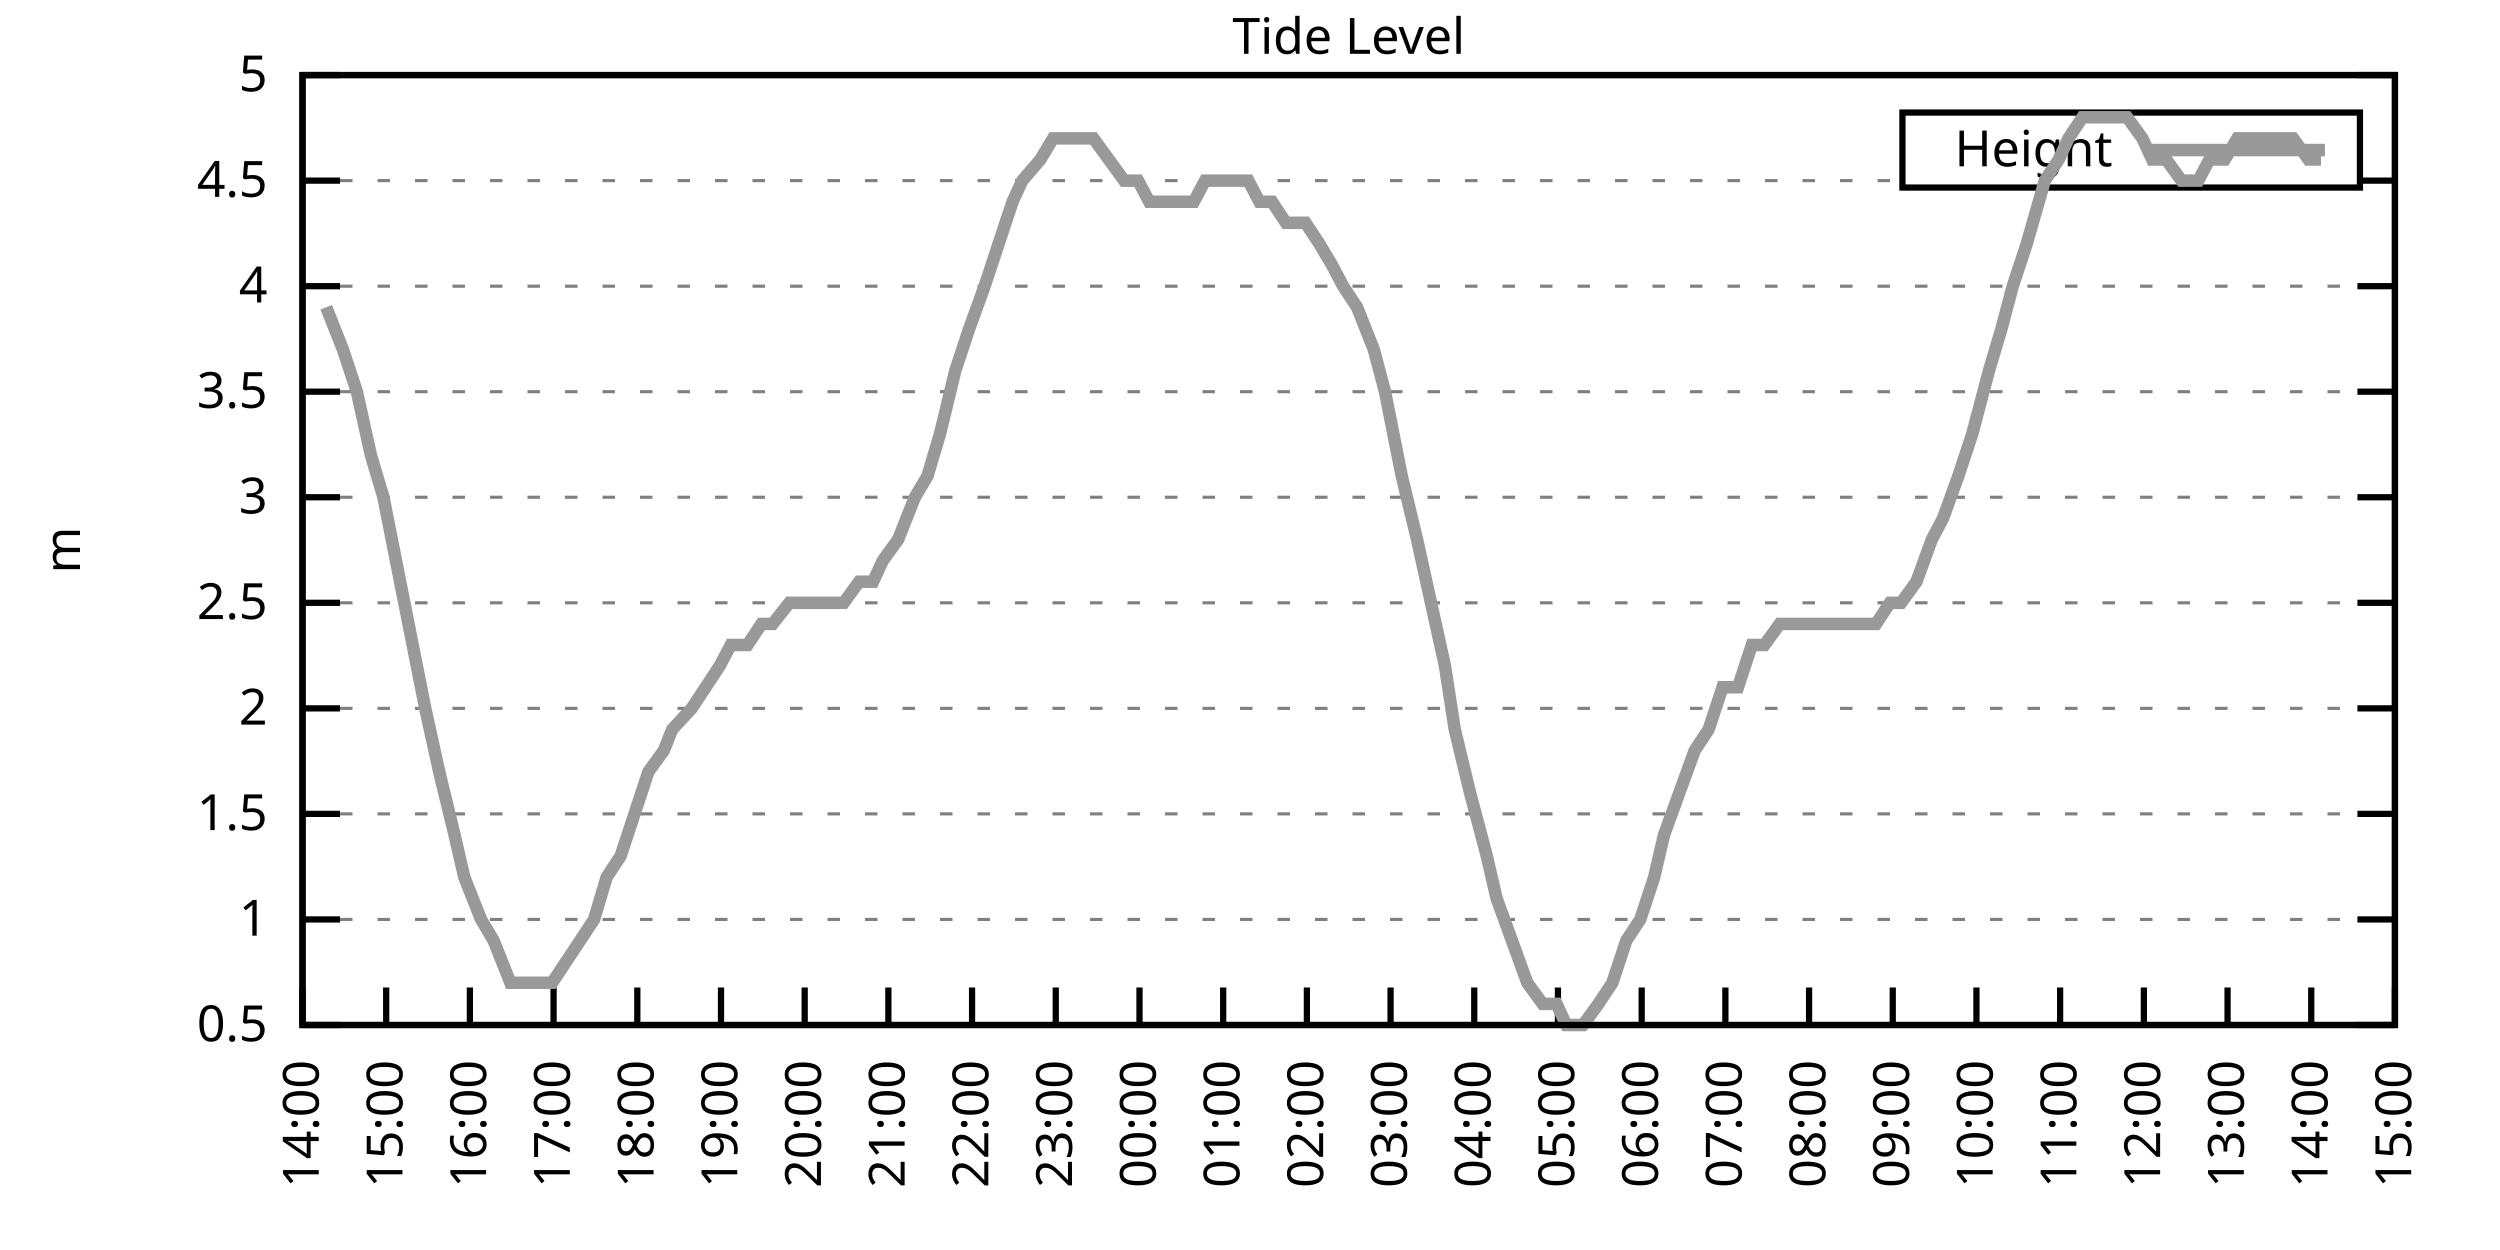
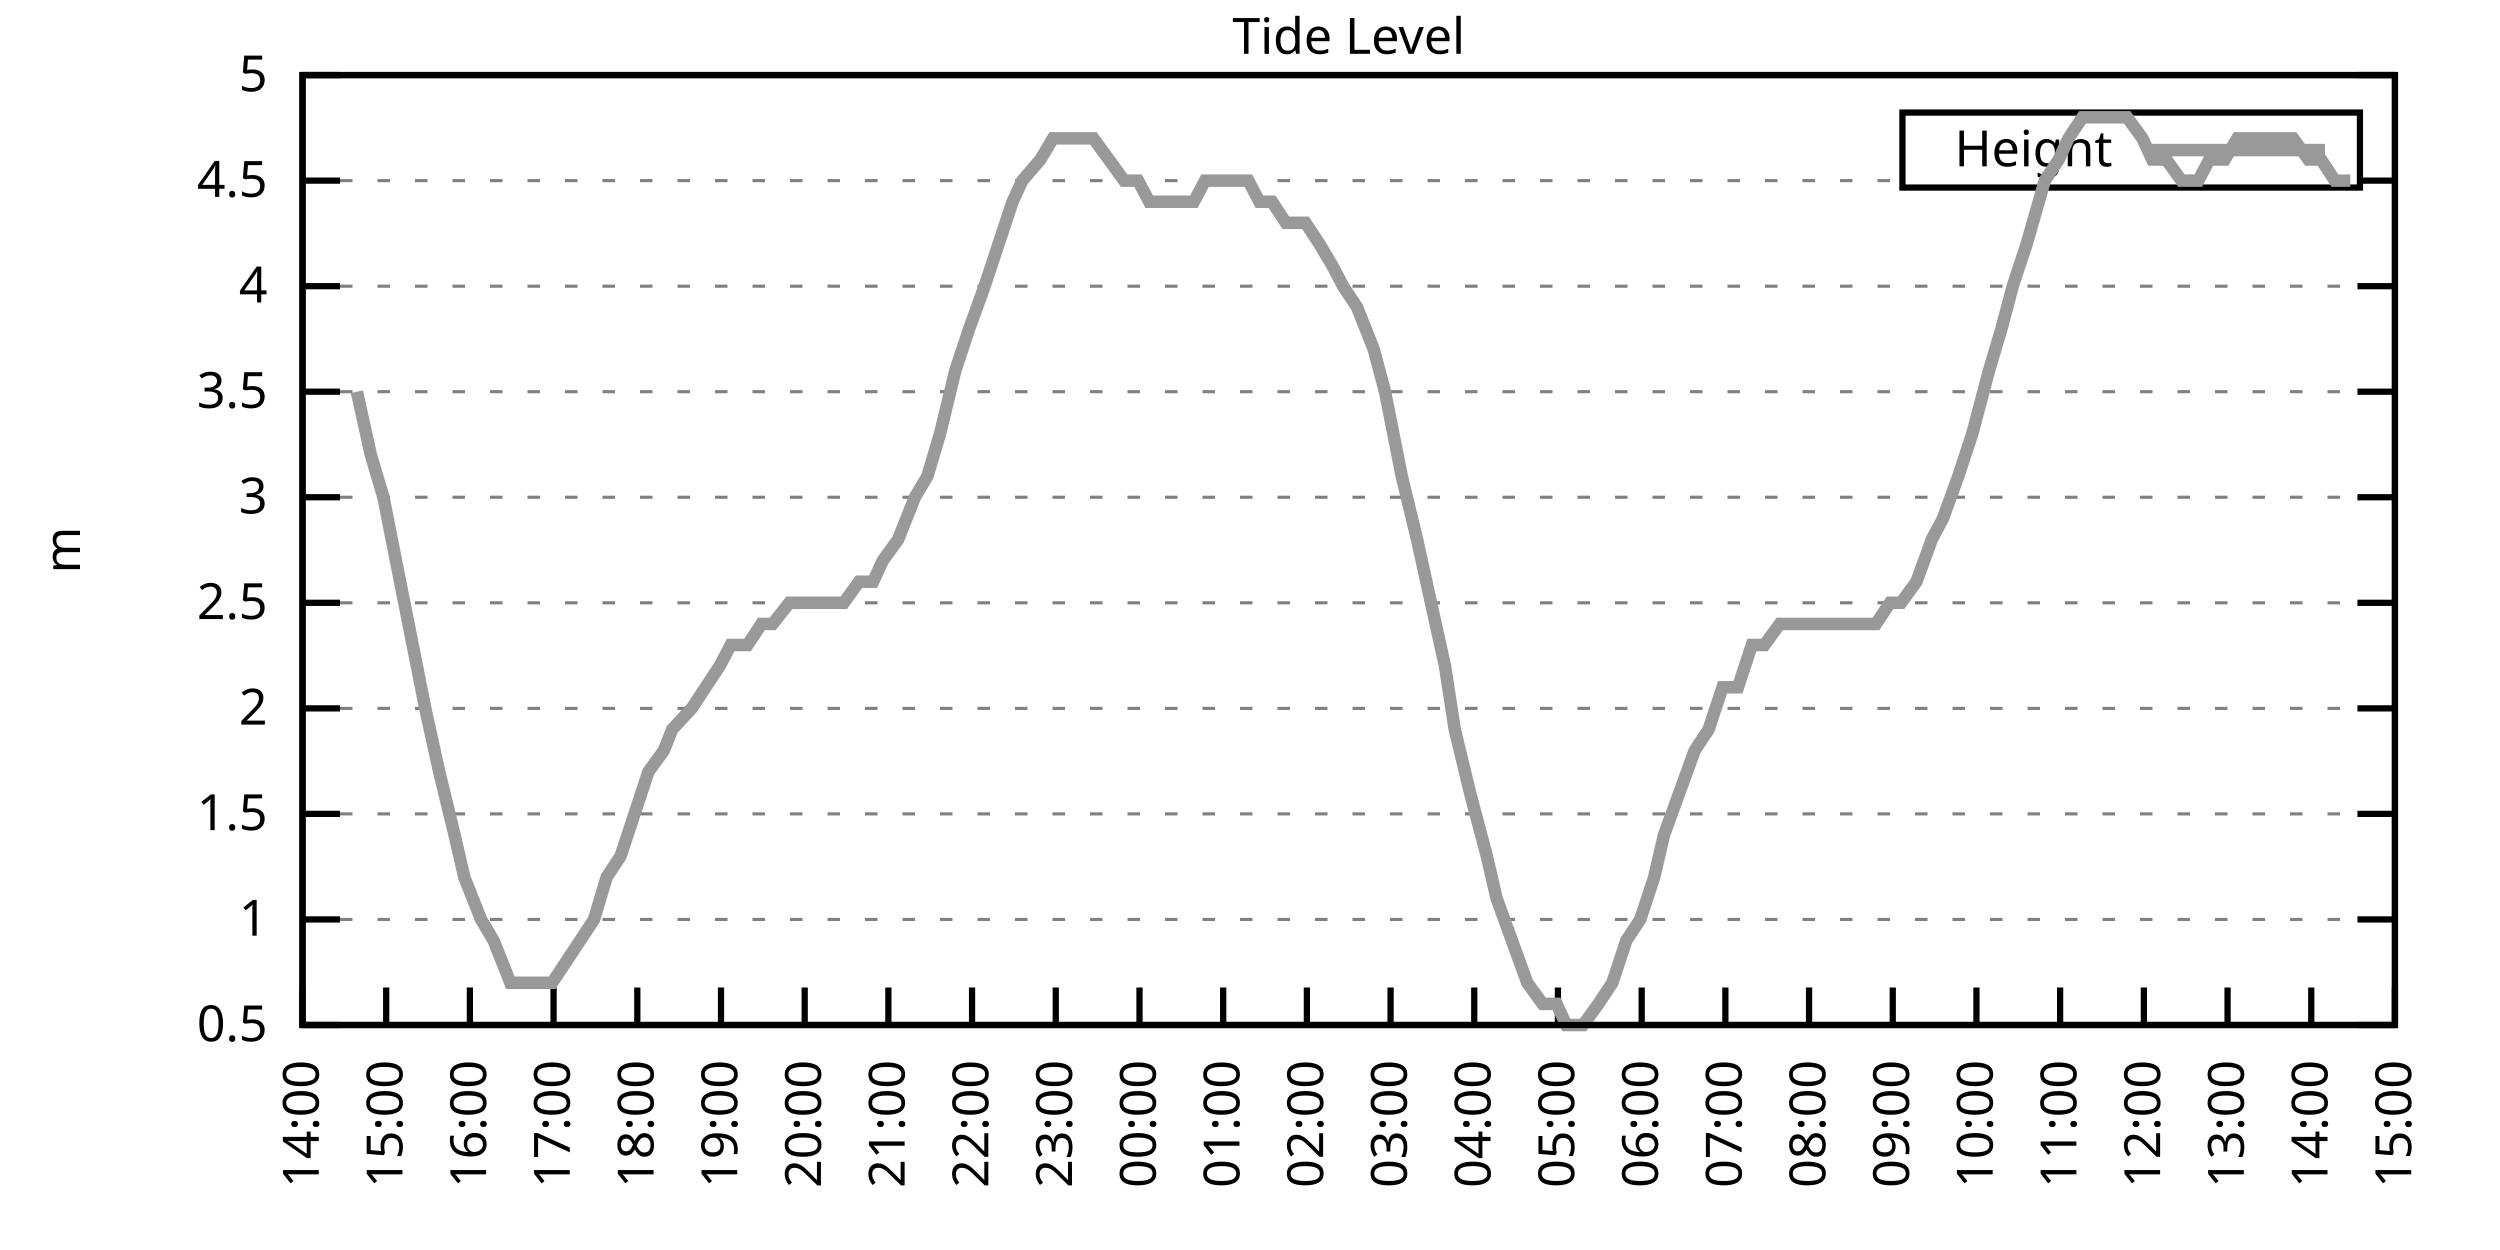
<svg xmlns="http://www.w3.org/2000/svg" xmlns:xlink="http://www.w3.org/1999/xlink" width="400" height="200" viewBox="0 0 400 200">
  <g id="gnuplot_canvas">
    <rect x="0" y="0" width="400" height="200" fill="none" />
    <defs>
      <circle id="gpDot" r="0.5" stroke-width="0.5" stroke="currentColor" />
      <path id="gpPt0" stroke-width="0.333" stroke="currentColor" d="M-1,0 h2 M0,-1 v2" />
      <path id="gpPt1" stroke-width="0.333" stroke="currentColor" d="M-1,-1 L1,1 M1,-1 L-1,1" />
      <path id="gpPt2" stroke-width="0.333" stroke="currentColor" d="M-1,0 L1,0 M0,-1 L0,1 M-1,-1 L1,1 M-1,1 L1,-1" />
      <rect id="gpPt3" stroke-width="0.333" stroke="currentColor" x="-1" y="-1" width="2" height="2" />
      <rect id="gpPt4" stroke-width="0.333" stroke="currentColor" fill="currentColor" x="-1" y="-1" width="2" height="2" />
      <circle id="gpPt5" stroke-width="0.333" stroke="currentColor" cx="0" cy="0" r="1" />
      <use xlink:href="#gpPt5" id="gpPt6" fill="currentColor" stroke="none" />
      <path id="gpPt7" stroke-width="0.333" stroke="currentColor" d="M0,-1.33 L-1.33,0.67 L1.33,0.67 z" />
      <use xlink:href="#gpPt7" id="gpPt8" fill="currentColor" stroke="none" />
      <use xlink:href="#gpPt7" id="gpPt9" stroke="currentColor" transform="rotate(180)" />
      <use xlink:href="#gpPt9" id="gpPt10" fill="currentColor" stroke="none" />
      <use xlink:href="#gpPt3" id="gpPt11" stroke="currentColor" transform="rotate(45)" />
      <use xlink:href="#gpPt11" id="gpPt12" fill="currentColor" stroke="none" />
      <path id="gpPt13" stroke-width="0.333" stroke="currentColor" d="M0,1.330 L1.265,0.411 L0.782,-1.067 L-0.782,-1.076 L-1.265,0.411 z" />
      <use xlink:href="#gpPt13" id="gpPt14" fill="currentColor" stroke="none" />
      <filter id="textbox" filterUnits="objectBoundingBox" x="0" y="0" height="1" width="1">
        <feFlood flood-color="white" flood-opacity="1" result="bgnd" />
        <feComposite in="SourceGraphic" in2="bgnd" operator="atop" />
      </filter>
      <filter id="greybox" filterUnits="objectBoundingBox" x="0" y="0" height="1" width="1">
        <feFlood flood-color="lightgrey" flood-opacity="1" result="grey" />
        <feComposite in="SourceGraphic" in2="grey" operator="atop" />
      </filter>
    </defs>
    <g fill="none" color="white" stroke="currentColor" stroke-width="1.00" stroke-linecap="butt" stroke-linejoin="miter">
</g>
    <g fill="none" color="black" stroke="currentColor" stroke-width="1.00" stroke-linecap="butt" stroke-linejoin="miter">
      <g stroke="none" shape-rendering="crispEdges">
        <polygon fill="rgb(255, 255, 255)" points="48.40,164.00 383.18,164.00 383.18,12.02 48.40,12.02 " />
      </g>
    </g>
    <g fill="none" color="black" stroke="currentColor" stroke-width="1.00" stroke-linecap="butt" stroke-linejoin="miter">
</g>
    <g fill="none" color="black" stroke="black" stroke-width="0.50" stroke-linecap="butt" stroke-linejoin="miter">
</g>
    <g fill="none" color="gray" stroke="currentColor" stroke-width="0.50" stroke-linecap="butt" stroke-linejoin="miter">
      <path stroke="gray" stroke-dasharray="2,4" class="gridline" d="M48.40,164.00 L383.19,164.00  " />
    </g>
    <g fill="none" color="gray" stroke="gray" stroke-width="1.00" stroke-linecap="butt" stroke-linejoin="miter">
</g>
    <g fill="none" color="black" stroke="currentColor" stroke-width="1.00" stroke-linecap="butt" stroke-linejoin="miter">
      <path stroke="black" d="M48.40,164.00 L54.40,164.00 M383.19,164.00 L377.19,164.00  " />
      <g transform="translate(42.80,166.60)" stroke="none" fill="black" font-family="Sans" font-size="8.00" text-anchor="end">
        <text>
          <tspan font-family="Sans"> 0.5</tspan>
        </text>
      </g>
    </g>
    <g fill="none" color="black" stroke="currentColor" stroke-width="1.00" stroke-linecap="butt" stroke-linejoin="miter">
</g>
    <g fill="none" color="black" stroke="black" stroke-width="0.50" stroke-linecap="butt" stroke-linejoin="miter">
</g>
    <g fill="none" color="gray" stroke="currentColor" stroke-width="0.50" stroke-linecap="butt" stroke-linejoin="miter">
      <path stroke="gray" stroke-dasharray="2,4" class="gridline" d="M48.40,147.11 L383.19,147.11  " />
    </g>
    <g fill="none" color="gray" stroke="gray" stroke-width="1.00" stroke-linecap="butt" stroke-linejoin="miter">
</g>
    <g fill="none" color="black" stroke="currentColor" stroke-width="1.00" stroke-linecap="butt" stroke-linejoin="miter">
      <path stroke="black" d="M48.40,147.11 L54.40,147.11 M383.19,147.11 L377.19,147.11  " />
      <g transform="translate(42.80,149.71)" stroke="none" fill="black" font-family="Sans" font-size="8.00" text-anchor="end">
        <text>
          <tspan font-family="Sans"> 1</tspan>
        </text>
      </g>
    </g>
    <g fill="none" color="black" stroke="currentColor" stroke-width="1.00" stroke-linecap="butt" stroke-linejoin="miter">
</g>
    <g fill="none" color="black" stroke="black" stroke-width="0.50" stroke-linecap="butt" stroke-linejoin="miter">
</g>
    <g fill="none" color="gray" stroke="currentColor" stroke-width="0.50" stroke-linecap="butt" stroke-linejoin="miter">
      <path stroke="gray" stroke-dasharray="2,4" class="gridline" d="M48.40,130.22 L383.19,130.22  " />
    </g>
    <g fill="none" color="gray" stroke="gray" stroke-width="1.00" stroke-linecap="butt" stroke-linejoin="miter">
</g>
    <g fill="none" color="black" stroke="currentColor" stroke-width="1.00" stroke-linecap="butt" stroke-linejoin="miter">
      <path stroke="black" d="M48.40,130.22 L54.40,130.22 M383.19,130.22 L377.19,130.22  " />
      <g transform="translate(42.80,132.82)" stroke="none" fill="black" font-family="Sans" font-size="8.00" text-anchor="end">
        <text>
          <tspan font-family="Sans"> 1.5</tspan>
        </text>
      </g>
    </g>
    <g fill="none" color="black" stroke="currentColor" stroke-width="1.00" stroke-linecap="butt" stroke-linejoin="miter">
</g>
    <g fill="none" color="black" stroke="black" stroke-width="0.50" stroke-linecap="butt" stroke-linejoin="miter">
</g>
    <g fill="none" color="gray" stroke="currentColor" stroke-width="0.50" stroke-linecap="butt" stroke-linejoin="miter">
      <path stroke="gray" stroke-dasharray="2,4" class="gridline" d="M48.40,113.34 L383.19,113.34  " />
    </g>
    <g fill="none" color="gray" stroke="gray" stroke-width="1.00" stroke-linecap="butt" stroke-linejoin="miter">
</g>
    <g fill="none" color="black" stroke="currentColor" stroke-width="1.00" stroke-linecap="butt" stroke-linejoin="miter">
      <path stroke="black" d="M48.40,113.34 L54.40,113.34 M383.19,113.34 L377.19,113.34  " />
      <g transform="translate(42.80,115.94)" stroke="none" fill="black" font-family="Sans" font-size="8.00" text-anchor="end">
        <text>
          <tspan font-family="Sans"> 2</tspan>
        </text>
      </g>
    </g>
    <g fill="none" color="black" stroke="currentColor" stroke-width="1.00" stroke-linecap="butt" stroke-linejoin="miter">
</g>
    <g fill="none" color="black" stroke="black" stroke-width="0.50" stroke-linecap="butt" stroke-linejoin="miter">
</g>
    <g fill="none" color="gray" stroke="currentColor" stroke-width="0.50" stroke-linecap="butt" stroke-linejoin="miter">
      <path stroke="gray" stroke-dasharray="2,4" class="gridline" d="M48.40,96.45 L383.19,96.45  " />
    </g>
    <g fill="none" color="gray" stroke="gray" stroke-width="1.00" stroke-linecap="butt" stroke-linejoin="miter">
</g>
    <g fill="none" color="black" stroke="currentColor" stroke-width="1.00" stroke-linecap="butt" stroke-linejoin="miter">
      <path stroke="black" d="M48.40,96.45 L54.40,96.45 M383.19,96.45 L377.19,96.45  " />
      <g transform="translate(42.80,99.05)" stroke="none" fill="black" font-family="Sans" font-size="8.00" text-anchor="end">
        <text>
          <tspan font-family="Sans"> 2.5</tspan>
        </text>
      </g>
    </g>
    <g fill="none" color="black" stroke="currentColor" stroke-width="1.00" stroke-linecap="butt" stroke-linejoin="miter">
</g>
    <g fill="none" color="black" stroke="black" stroke-width="0.50" stroke-linecap="butt" stroke-linejoin="miter">
</g>
    <g fill="none" color="gray" stroke="currentColor" stroke-width="0.50" stroke-linecap="butt" stroke-linejoin="miter">
      <path stroke="gray" stroke-dasharray="2,4" class="gridline" d="M48.40,79.56 L383.19,79.56  " />
    </g>
    <g fill="none" color="gray" stroke="gray" stroke-width="1.00" stroke-linecap="butt" stroke-linejoin="miter">
</g>
    <g fill="none" color="black" stroke="currentColor" stroke-width="1.00" stroke-linecap="butt" stroke-linejoin="miter">
      <path stroke="black" d="M48.40,79.56 L54.40,79.56 M383.19,79.56 L377.19,79.56  " />
      <g transform="translate(42.80,82.16)" stroke="none" fill="black" font-family="Sans" font-size="8.00" text-anchor="end">
        <text>
          <tspan font-family="Sans"> 3</tspan>
        </text>
      </g>
    </g>
    <g fill="none" color="black" stroke="currentColor" stroke-width="1.00" stroke-linecap="butt" stroke-linejoin="miter">
</g>
    <g fill="none" color="black" stroke="black" stroke-width="0.50" stroke-linecap="butt" stroke-linejoin="miter">
</g>
    <g fill="none" color="gray" stroke="currentColor" stroke-width="0.50" stroke-linecap="butt" stroke-linejoin="miter">
      <path stroke="gray" stroke-dasharray="2,4" class="gridline" d="M48.40,62.67 L383.19,62.67  " />
    </g>
    <g fill="none" color="gray" stroke="gray" stroke-width="1.00" stroke-linecap="butt" stroke-linejoin="miter">
</g>
    <g fill="none" color="black" stroke="currentColor" stroke-width="1.00" stroke-linecap="butt" stroke-linejoin="miter">
      <path stroke="black" d="M48.40,62.67 L54.40,62.67 M383.19,62.67 L377.19,62.67  " />
      <g transform="translate(42.80,65.27)" stroke="none" fill="black" font-family="Sans" font-size="8.00" text-anchor="end">
        <text>
          <tspan font-family="Sans"> 3.5</tspan>
        </text>
      </g>
    </g>
    <g fill="none" color="black" stroke="currentColor" stroke-width="1.00" stroke-linecap="butt" stroke-linejoin="miter">
</g>
    <g fill="none" color="black" stroke="black" stroke-width="0.50" stroke-linecap="butt" stroke-linejoin="miter">
</g>
    <g fill="none" color="gray" stroke="currentColor" stroke-width="0.50" stroke-linecap="butt" stroke-linejoin="miter">
      <path stroke="gray" stroke-dasharray="2,4" class="gridline" d="M48.40,45.79 L383.19,45.79  " />
    </g>
    <g fill="none" color="gray" stroke="gray" stroke-width="1.00" stroke-linecap="butt" stroke-linejoin="miter">
</g>
    <g fill="none" color="black" stroke="currentColor" stroke-width="1.00" stroke-linecap="butt" stroke-linejoin="miter">
      <path stroke="black" d="M48.40,45.79 L54.40,45.79 M383.19,45.79 L377.19,45.79  " />
      <g transform="translate(42.80,48.39)" stroke="none" fill="black" font-family="Sans" font-size="8.00" text-anchor="end">
        <text>
          <tspan font-family="Sans"> 4</tspan>
        </text>
      </g>
    </g>
    <g fill="none" color="black" stroke="currentColor" stroke-width="1.00" stroke-linecap="butt" stroke-linejoin="miter">
</g>
    <g fill="none" color="black" stroke="black" stroke-width="0.50" stroke-linecap="butt" stroke-linejoin="miter">
</g>
    <g fill="none" color="gray" stroke="currentColor" stroke-width="0.50" stroke-linecap="butt" stroke-linejoin="miter">
      <path stroke="gray" stroke-dasharray="2,4" class="gridline" d="M48.40,28.90 L304.39,28.90 M377.59,28.90 L383.19,28.90  " />
    </g>
    <g fill="none" color="gray" stroke="gray" stroke-width="1.00" stroke-linecap="butt" stroke-linejoin="miter">
</g>
    <g fill="none" color="black" stroke="currentColor" stroke-width="1.00" stroke-linecap="butt" stroke-linejoin="miter">
      <path stroke="black" d="M48.40,28.90 L54.40,28.90 M383.19,28.90 L377.19,28.90  " />
      <g transform="translate(42.80,31.50)" stroke="none" fill="black" font-family="Sans" font-size="8.00" text-anchor="end">
        <text>
          <tspan font-family="Sans"> 4.5</tspan>
        </text>
      </g>
    </g>
    <g fill="none" color="black" stroke="currentColor" stroke-width="1.00" stroke-linecap="butt" stroke-linejoin="miter">
</g>
    <g fill="none" color="black" stroke="black" stroke-width="0.50" stroke-linecap="butt" stroke-linejoin="miter">
</g>
    <g fill="none" color="gray" stroke="currentColor" stroke-width="0.50" stroke-linecap="butt" stroke-linejoin="miter">
      <path stroke="gray" stroke-dasharray="2,4" class="gridline" d="M48.40,12.01 L383.19,12.01  " />
    </g>
    <g fill="none" color="gray" stroke="gray" stroke-width="1.00" stroke-linecap="butt" stroke-linejoin="miter">
</g>
    <g fill="none" color="black" stroke="currentColor" stroke-width="1.00" stroke-linecap="butt" stroke-linejoin="miter">
      <path stroke="black" d="M48.40,12.01 L54.40,12.01 M383.19,12.01 L377.19,12.01  " />
      <g transform="translate(42.80,14.61)" stroke="none" fill="black" font-family="Sans" font-size="8.00" text-anchor="end">
        <text>
          <tspan font-family="Sans"> 5</tspan>
        </text>
      </g>
    </g>
    <g fill="none" color="black" stroke="currentColor" stroke-width="1.00" stroke-linecap="butt" stroke-linejoin="miter">
      <path stroke="black" d="M48.40,164.00 L48.40,158.00  " />
      <g transform="translate(51.00,169.60) rotate(270.00)" stroke="none" fill="black" font-family="Sans" font-size="8.00" text-anchor="end">
        <text>
          <tspan font-family="Sans">14:00</tspan>
        </text>
      </g>
    </g>
    <g fill="none" color="black" stroke="currentColor" stroke-width="1.00" stroke-linecap="butt" stroke-linejoin="miter">
      <path stroke="black" d="M61.79,164.00 L61.79,158.00  " />
      <g transform="translate(64.39,169.60) rotate(270.00)" stroke="none" fill="black" font-family="Sans" font-size="8.00" text-anchor="end">
        <text>
          <tspan font-family="Sans">15:00</tspan>
        </text>
      </g>
    </g>
    <g fill="none" color="black" stroke="currentColor" stroke-width="1.00" stroke-linecap="butt" stroke-linejoin="miter">
      <path stroke="black" d="M75.18,164.00 L75.18,158.00  " />
      <g transform="translate(77.78,169.60) rotate(270.00)" stroke="none" fill="black" font-family="Sans" font-size="8.00" text-anchor="end">
        <text>
          <tspan font-family="Sans">16:00</tspan>
        </text>
      </g>
    </g>
    <g fill="none" color="black" stroke="currentColor" stroke-width="1.00" stroke-linecap="butt" stroke-linejoin="miter">
      <path stroke="black" d="M88.57,164.00 L88.57,158.00  " />
      <g transform="translate(91.17,169.60) rotate(270.00)" stroke="none" fill="black" font-family="Sans" font-size="8.00" text-anchor="end">
        <text>
          <tspan font-family="Sans">17:00</tspan>
        </text>
      </g>
    </g>
    <g fill="none" color="black" stroke="currentColor" stroke-width="1.00" stroke-linecap="butt" stroke-linejoin="miter">
      <path stroke="black" d="M101.97,164.00 L101.97,158.00  " />
      <g transform="translate(104.57,169.60) rotate(270.00)" stroke="none" fill="black" font-family="Sans" font-size="8.00" text-anchor="end">
        <text>
          <tspan font-family="Sans">18:00</tspan>
        </text>
      </g>
    </g>
    <g fill="none" color="black" stroke="currentColor" stroke-width="1.00" stroke-linecap="butt" stroke-linejoin="miter">
      <path stroke="black" d="M115.36,164.00 L115.36,158.00  " />
      <g transform="translate(117.96,169.60) rotate(270.00)" stroke="none" fill="black" font-family="Sans" font-size="8.00" text-anchor="end">
        <text>
          <tspan font-family="Sans">19:00</tspan>
        </text>
      </g>
    </g>
    <g fill="none" color="black" stroke="currentColor" stroke-width="1.00" stroke-linecap="butt" stroke-linejoin="miter">
      <path stroke="black" d="M128.75,164.00 L128.75,158.00  " />
      <g transform="translate(131.35,169.60) rotate(270.00)" stroke="none" fill="black" font-family="Sans" font-size="8.00" text-anchor="end">
        <text>
          <tspan font-family="Sans">20:00</tspan>
        </text>
      </g>
    </g>
    <g fill="none" color="black" stroke="currentColor" stroke-width="1.00" stroke-linecap="butt" stroke-linejoin="miter">
      <path stroke="black" d="M142.14,164.00 L142.14,158.00  " />
      <g transform="translate(144.74,169.60) rotate(270.00)" stroke="none" fill="black" font-family="Sans" font-size="8.00" text-anchor="end">
        <text>
          <tspan font-family="Sans">21:00</tspan>
        </text>
      </g>
    </g>
    <g fill="none" color="black" stroke="currentColor" stroke-width="1.00" stroke-linecap="butt" stroke-linejoin="miter">
      <path stroke="black" d="M155.53,164.00 L155.53,158.00  " />
      <g transform="translate(158.13,169.60) rotate(270.00)" stroke="none" fill="black" font-family="Sans" font-size="8.00" text-anchor="end">
        <text>
          <tspan font-family="Sans">22:00</tspan>
        </text>
      </g>
    </g>
    <g fill="none" color="black" stroke="currentColor" stroke-width="1.00" stroke-linecap="butt" stroke-linejoin="miter">
      <path stroke="black" d="M168.92,164.00 L168.92,158.00  " />
      <g transform="translate(171.52,169.60) rotate(270.00)" stroke="none" fill="black" font-family="Sans" font-size="8.00" text-anchor="end">
        <text>
          <tspan font-family="Sans">23:00</tspan>
        </text>
      </g>
    </g>
    <g fill="none" color="black" stroke="currentColor" stroke-width="1.00" stroke-linecap="butt" stroke-linejoin="miter">
      <path stroke="black" d="M182.32,164.00 L182.32,158.00  " />
      <g transform="translate(184.92,169.60) rotate(270.00)" stroke="none" fill="black" font-family="Sans" font-size="8.00" text-anchor="end">
        <text>
          <tspan font-family="Sans">00:00</tspan>
        </text>
      </g>
    </g>
    <g fill="none" color="black" stroke="currentColor" stroke-width="1.00" stroke-linecap="butt" stroke-linejoin="miter">
      <path stroke="black" d="M195.71,164.00 L195.71,158.00  " />
      <g transform="translate(198.31,169.60) rotate(270.00)" stroke="none" fill="black" font-family="Sans" font-size="8.00" text-anchor="end">
        <text>
          <tspan font-family="Sans">01:00</tspan>
        </text>
      </g>
    </g>
    <g fill="none" color="black" stroke="currentColor" stroke-width="1.00" stroke-linecap="butt" stroke-linejoin="miter">
      <path stroke="black" d="M209.10,164.00 L209.10,158.00  " />
      <g transform="translate(211.70,169.60) rotate(270.00)" stroke="none" fill="black" font-family="Sans" font-size="8.00" text-anchor="end">
        <text>
          <tspan font-family="Sans">02:00</tspan>
        </text>
      </g>
    </g>
    <g fill="none" color="black" stroke="currentColor" stroke-width="1.00" stroke-linecap="butt" stroke-linejoin="miter">
      <path stroke="black" d="M222.49,164.00 L222.49,158.00  " />
      <g transform="translate(225.09,169.60) rotate(270.00)" stroke="none" fill="black" font-family="Sans" font-size="8.00" text-anchor="end">
        <text>
          <tspan font-family="Sans">03:00</tspan>
        </text>
      </g>
    </g>
    <g fill="none" color="black" stroke="currentColor" stroke-width="1.00" stroke-linecap="butt" stroke-linejoin="miter">
      <path stroke="black" d="M235.88,164.00 L235.88,158.00  " />
      <g transform="translate(238.48,169.60) rotate(270.00)" stroke="none" fill="black" font-family="Sans" font-size="8.00" text-anchor="end">
        <text>
          <tspan font-family="Sans">04:00</tspan>
        </text>
      </g>
    </g>
    <g fill="none" color="black" stroke="currentColor" stroke-width="1.00" stroke-linecap="butt" stroke-linejoin="miter">
      <path stroke="black" d="M249.27,164.00 L249.27,158.00  " />
      <g transform="translate(251.87,169.60) rotate(270.00)" stroke="none" fill="black" font-family="Sans" font-size="8.00" text-anchor="end">
        <text>
          <tspan font-family="Sans">05:00</tspan>
        </text>
      </g>
    </g>
    <g fill="none" color="black" stroke="currentColor" stroke-width="1.00" stroke-linecap="butt" stroke-linejoin="miter">
      <path stroke="black" d="M262.67,164.00 L262.67,158.00  " />
      <g transform="translate(265.27,169.60) rotate(270.00)" stroke="none" fill="black" font-family="Sans" font-size="8.00" text-anchor="end">
        <text>
          <tspan font-family="Sans">06:00</tspan>
        </text>
      </g>
    </g>
    <g fill="none" color="black" stroke="currentColor" stroke-width="1.00" stroke-linecap="butt" stroke-linejoin="miter">
      <path stroke="black" d="M276.06,164.00 L276.06,158.00  " />
      <g transform="translate(278.66,169.60) rotate(270.00)" stroke="none" fill="black" font-family="Sans" font-size="8.00" text-anchor="end">
        <text>
          <tspan font-family="Sans">07:00</tspan>
        </text>
      </g>
    </g>
    <g fill="none" color="black" stroke="currentColor" stroke-width="1.00" stroke-linecap="butt" stroke-linejoin="miter">
      <path stroke="black" d="M289.45,164.00 L289.45,158.00  " />
      <g transform="translate(292.05,169.60) rotate(270.00)" stroke="none" fill="black" font-family="Sans" font-size="8.00" text-anchor="end">
        <text>
          <tspan font-family="Sans">08:00</tspan>
        </text>
      </g>
    </g>
    <g fill="none" color="black" stroke="currentColor" stroke-width="1.00" stroke-linecap="butt" stroke-linejoin="miter">
      <path stroke="black" d="M302.84,164.00 L302.84,158.00  " />
      <g transform="translate(305.44,169.60) rotate(270.00)" stroke="none" fill="black" font-family="Sans" font-size="8.00" text-anchor="end">
        <text>
          <tspan font-family="Sans">09:00</tspan>
        </text>
      </g>
    </g>
    <g fill="none" color="black" stroke="currentColor" stroke-width="1.00" stroke-linecap="butt" stroke-linejoin="miter">
      <path stroke="black" d="M316.23,164.00 L316.23,158.00  " />
      <g transform="translate(318.83,169.60) rotate(270.00)" stroke="none" fill="black" font-family="Sans" font-size="8.00" text-anchor="end">
        <text>
          <tspan font-family="Sans">10:00</tspan>
        </text>
      </g>
    </g>
    <g fill="none" color="black" stroke="currentColor" stroke-width="1.00" stroke-linecap="butt" stroke-linejoin="miter">
      <path stroke="black" d="M329.62,164.00 L329.62,158.00  " />
      <g transform="translate(332.22,169.60) rotate(270.00)" stroke="none" fill="black" font-family="Sans" font-size="8.00" text-anchor="end">
        <text>
          <tspan font-family="Sans">11:00</tspan>
        </text>
      </g>
    </g>
    <g fill="none" color="black" stroke="currentColor" stroke-width="1.00" stroke-linecap="butt" stroke-linejoin="miter">
      <path stroke="black" d="M343.02,164.00 L343.02,158.00  " />
      <g transform="translate(345.62,169.60) rotate(270.00)" stroke="none" fill="black" font-family="Sans" font-size="8.00" text-anchor="end">
        <text>
          <tspan font-family="Sans">12:00</tspan>
        </text>
      </g>
    </g>
    <g fill="none" color="black" stroke="currentColor" stroke-width="1.00" stroke-linecap="butt" stroke-linejoin="miter">
      <path stroke="black" d="M356.41,164.00 L356.41,158.00  " />
      <g transform="translate(359.01,169.60) rotate(270.00)" stroke="none" fill="black" font-family="Sans" font-size="8.00" text-anchor="end">
        <text>
          <tspan font-family="Sans">13:00</tspan>
        </text>
      </g>
    </g>
    <g fill="none" color="black" stroke="currentColor" stroke-width="1.00" stroke-linecap="butt" stroke-linejoin="miter">
      <path stroke="black" d="M369.80,164.00 L369.80,158.00  " />
      <g transform="translate(372.40,169.60) rotate(270.00)" stroke="none" fill="black" font-family="Sans" font-size="8.00" text-anchor="end">
        <text>
          <tspan font-family="Sans">14:00</tspan>
        </text>
      </g>
    </g>
    <g fill="none" color="black" stroke="currentColor" stroke-width="1.00" stroke-linecap="butt" stroke-linejoin="miter">
      <path stroke="black" d="M383.19,164.00 L383.19,158.00  " />
      <g transform="translate(385.79,169.60) rotate(270.00)" stroke="none" fill="black" font-family="Sans" font-size="8.00" text-anchor="end">
        <text>
          <tspan font-family="Sans">15:00</tspan>
        </text>
      </g>
    </g>
    <g fill="none" color="black" stroke="currentColor" stroke-width="1.00" stroke-linecap="butt" stroke-linejoin="miter">
</g>
    <g fill="none" color="black" stroke="currentColor" stroke-width="1.00" stroke-linecap="butt" stroke-linejoin="miter">
      <path stroke="black" d="M48.40,12.01 L48.40,164.00 L383.19,164.00 L383.19,12.01 L48.40,12.01 Z  " />
    </g>
    <g fill="none" color="black" stroke="currentColor" stroke-width="1.00" stroke-linecap="butt" stroke-linejoin="miter">
</g>
    <g fill="none" color="black" stroke="currentColor" stroke-width="1.00" stroke-linecap="butt" stroke-linejoin="miter">
      <path stroke="black" d="M304.39,30.01 L304.39,18.01 L377.59,18.01 L377.59,30.01 L304.39,30.01 Z  " />
    </g>
    <g id="Tide_level_plot_1">
      <g fill="none" color="white" stroke="black" stroke-width="2.00" stroke-linecap="butt" stroke-linejoin="miter">
</g>
      <g fill="none" color="black" stroke="currentColor" stroke-width="2.00" stroke-linecap="butt" stroke-linejoin="miter">
        <g transform="translate(337.99,26.61)" stroke="none" fill="black" font-family="Sans" font-size="8.00" text-anchor="end">
          <text>
            <tspan font-family="Sans">Height</tspan>
          </text>
        </g>
      </g>
      <g fill="none" color="black" stroke="currentColor" stroke-width="2.00" stroke-linecap="butt" stroke-linejoin="miter">
-         <path stroke="rgb(153, 153, 153)" d="M343.59,24.01 L371.99,24.01 M52.19,49.16 L54.87,55.92 L57.10,62.67 L59.34,72.81 L61.35,79.56 L63.35,89.69   L66.03,103.20 L68.04,113.34 L70.27,123.47 L72.73,133.60 L74.29,140.36 L76.97,147.11 L78.98,150.49 L81.66,157.24   L83.89,157.24 L86.12,157.24 L88.35,157.24 L90.58,153.87 L92.82,150.49 L95.05,147.11 L97.06,140.36 L99.29,136.98   L101.52,130.22 L103.75,123.47 L106.21,120.09 L107.55,116.71 L110.67,113.34 L112.90,109.96 L115.13,106.58 L116.92,103.20   L119.60,103.20 L121.83,99.83 L123.62,99.83 L126.29,96.45 L128.53,96.45 L130.31,96.45 L132.77,96.45 L135.00,96.45   L137.45,93.07 L139.69,93.07 L141.25,89.69 L143.70,86.32 L146.38,79.56 L148.39,76.18 L150.40,69.43 L152.85,59.30   L155.09,52.54 L157.54,45.79 L159.77,39.03 L162.01,32.28 L163.57,28.90 L166.47,25.52 L168.48,22.14 L170.26,22.14   L172.72,22.14 L174.95,22.14 L177.41,25.52 L179.86,28.90 L182.09,28.90 L183.88,32.28 L186.56,32.28 L188.79,32.28   L191.02,32.28 L192.81,28.90 L195.26,28.90 L197.72,28.90 L199.73,28.90 L201.51,32.28 L203.52,32.28 L205.75,35.65   L208.88,35.65 L211.11,39.03 L213.12,42.41 L214.90,45.79 L217.13,49.16 L219.81,55.92 L221.60,62.67 L224.28,76.18   L226.73,86.32 L228.96,96.45 L231.20,106.58 L232.76,116.71 L235.21,126.85 L237.89,136.98 L239.45,143.73 L241.91,150.49   L244.36,157.24 L246.82,160.62 L249.05,160.62 L250.61,164.00 L253.29,164.00 L255.75,160.62 L257.98,157.24 L260.21,150.49   L262.44,147.11 L264.67,140.36 L266.24,133.60 L268.69,126.85 L271.15,120.09 L273.38,116.71 L275.61,109.96 L278.07,109.96   L280.30,103.20 L282.31,103.20 L284.76,99.83 L286.99,99.83 L289.23,99.83 L290.79,99.83 L293.47,99.83 L295.70,99.83   L297.93,99.83 L300.16,99.83 L302.39,96.45 L304.18,96.45 L306.63,93.07 L309.09,86.32 L310.88,82.94 L313.33,76.18   L315.56,69.43 L318.24,59.30 L320.25,52.54 L322.04,45.79 L324.27,39.03 L327.17,28.90 L329.40,25.52 L330.96,22.14   L333.19,18.77 L335.43,18.77 L337.88,18.77 L340.34,18.77 L342.79,22.14 L344.35,25.52 L346.59,25.52 L349.04,28.90   L351.72,28.90 L353.51,25.52 L355.96,25.52 L357.97,22.14 L360.65,22.14 L362.43,22.14 L364.89,22.14 L366.90,22.14   L369.35,25.52 L371.36,25.52  " />
+         <path stroke="rgb(153, 153, 153)" d="M343.59,24.01 L371.99,24.01 M57.10,62.67 L59.34,72.81 L61.35,79.56 L63.35,89.69 L66.03,103.20 L68.04,113.34   L70.27,123.47 L72.73,133.60 L74.29,140.36 L76.97,147.11 L78.98,150.49 L81.66,157.24 L83.89,157.24 L86.12,157.24   L88.35,157.24 L90.58,153.87 L92.82,150.49 L95.05,147.11 L97.06,140.36 L99.29,136.98 L101.52,130.22 L103.75,123.47   L106.21,120.09 L107.55,116.71 L110.67,113.34 L112.90,109.96 L115.13,106.58 L116.92,103.20 L119.60,103.20 L121.83,99.83   L123.62,99.83 L126.29,96.45 L128.53,96.45 L130.31,96.45 L132.77,96.45 L135.00,96.45 L137.45,93.07 L139.69,93.07   L141.25,89.69 L143.70,86.32 L146.38,79.56 L148.39,76.18 L150.40,69.43 L152.85,59.30 L155.09,52.54 L157.54,45.79   L159.77,39.03 L162.01,32.28 L163.57,28.90 L166.47,25.52 L168.48,22.14 L170.26,22.14 L172.72,22.14 L174.95,22.14   L177.41,25.52 L179.86,28.90 L182.09,28.90 L183.88,32.28 L186.56,32.28 L188.79,32.28 L191.02,32.28 L192.81,28.90   L195.26,28.90 L197.72,28.90 L199.73,28.90 L201.51,32.28 L203.52,32.28 L205.75,35.65 L208.88,35.65 L211.11,39.03   L213.12,42.41 L214.90,45.79 L217.13,49.16 L219.81,55.92 L221.60,62.67 L224.28,76.18 L226.73,86.32 L228.96,96.45   L231.20,106.58 L232.76,116.71 L235.21,126.85 L237.89,136.98 L239.45,143.73 L241.91,150.49 L244.36,157.24 L246.82,160.62   L249.05,160.62 L250.61,164.00 L253.29,164.00 L255.75,160.62 L257.98,157.24 L260.21,150.49 L262.44,147.11 L264.67,140.36   L266.24,133.60 L268.69,126.85 L271.15,120.09 L273.38,116.71 L275.61,109.96 L278.07,109.96 L280.30,103.20 L282.31,103.20   L284.76,99.83 L286.99,99.83 L289.23,99.83 L290.79,99.83 L293.47,99.83 L295.70,99.83 L297.93,99.83 L300.16,99.83   L302.39,96.45 L304.18,96.45 L306.63,93.07 L309.09,86.32 L310.88,82.94 L313.33,76.18 L315.56,69.43 L318.24,59.30   L320.25,52.54 L322.04,45.79 L324.27,39.03 L327.17,28.90 L329.40,25.52 L330.96,22.14 L333.19,18.77 L335.43,18.77   L337.88,18.77 L340.34,18.77 L342.79,22.14 L344.35,25.52 L346.59,25.52 L349.04,28.90 L351.72,28.90 L353.51,25.52   L355.96,25.52 L357.97,22.14 L360.65,22.14 L362.43,22.14 L364.89,22.14 L366.90,22.14 L369.35,25.52 L371.36,25.52   L373.59,28.90 L376.05,28.90  " />
      </g>
    </g>
    <g fill="none" color="black" stroke="currentColor" stroke-width="2.00" stroke-linecap="butt" stroke-linejoin="miter">
</g>
    <g fill="none" color="black" stroke="black" stroke-width="1.00" stroke-linecap="butt" stroke-linejoin="miter">
</g>
    <g fill="none" color="black" stroke="currentColor" stroke-width="1.00" stroke-linecap="butt" stroke-linejoin="miter">
      <path stroke="black" d="M48.40,12.01 L48.40,164.00 L383.19,164.00 L383.19,12.01 L48.40,12.01 Z  " />
      <g transform="translate(12.80,88.01) rotate(270.00)" stroke="none" fill="black" font-family="Sans" font-size="8.00" text-anchor="middle">
        <text>
          <tspan font-family="Sans">m</tspan>
        </text>
      </g>
    </g>
    <g fill="none" color="black" stroke="currentColor" stroke-width="1.00" stroke-linecap="butt" stroke-linejoin="miter">
</g>
    <g fill="none" color="black" stroke="currentColor" stroke-width="1.00" stroke-linecap="butt" stroke-linejoin="miter">
      <g transform="translate(215.79,8.61)" stroke="none" fill="black" font-family="Sans" font-size="8.00" text-anchor="middle">
        <text>
          <tspan font-family="Sans">Tide Level</tspan>
        </text>
      </g>
    </g>
    <g fill="none" color="black" stroke="currentColor" stroke-width="1.00" stroke-linecap="butt" stroke-linejoin="miter">
</g>
  </g>
</svg>
